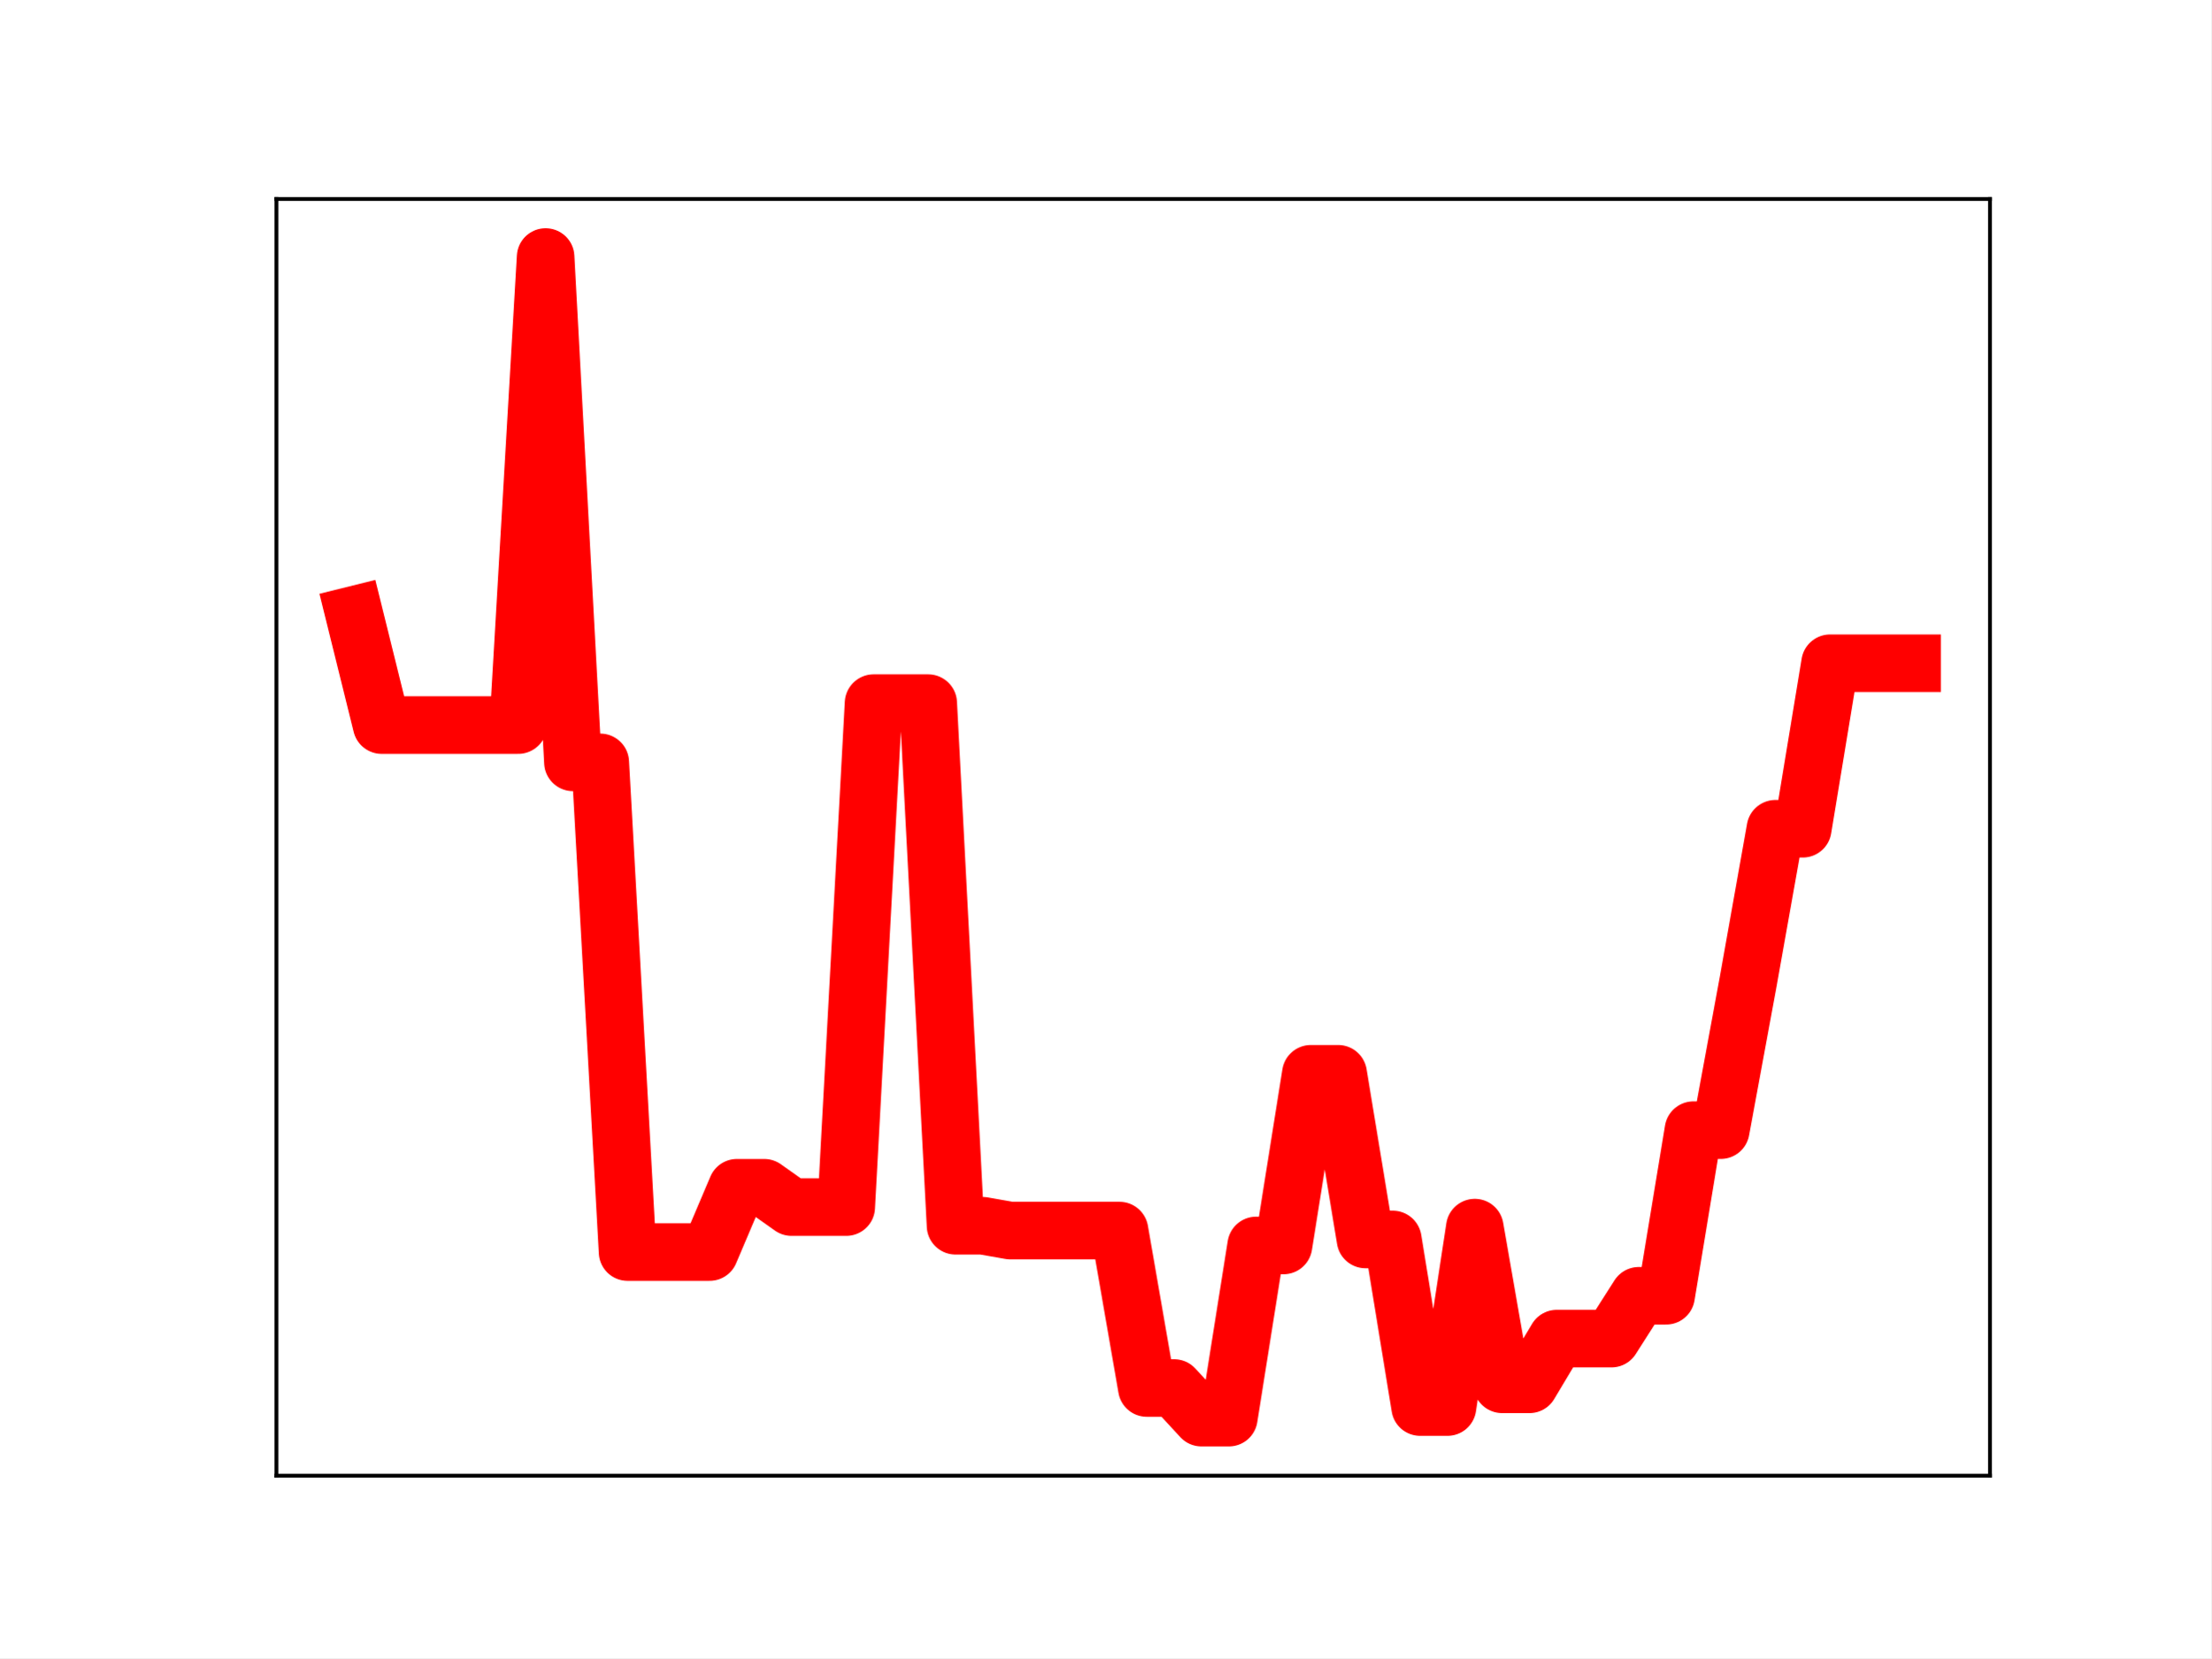
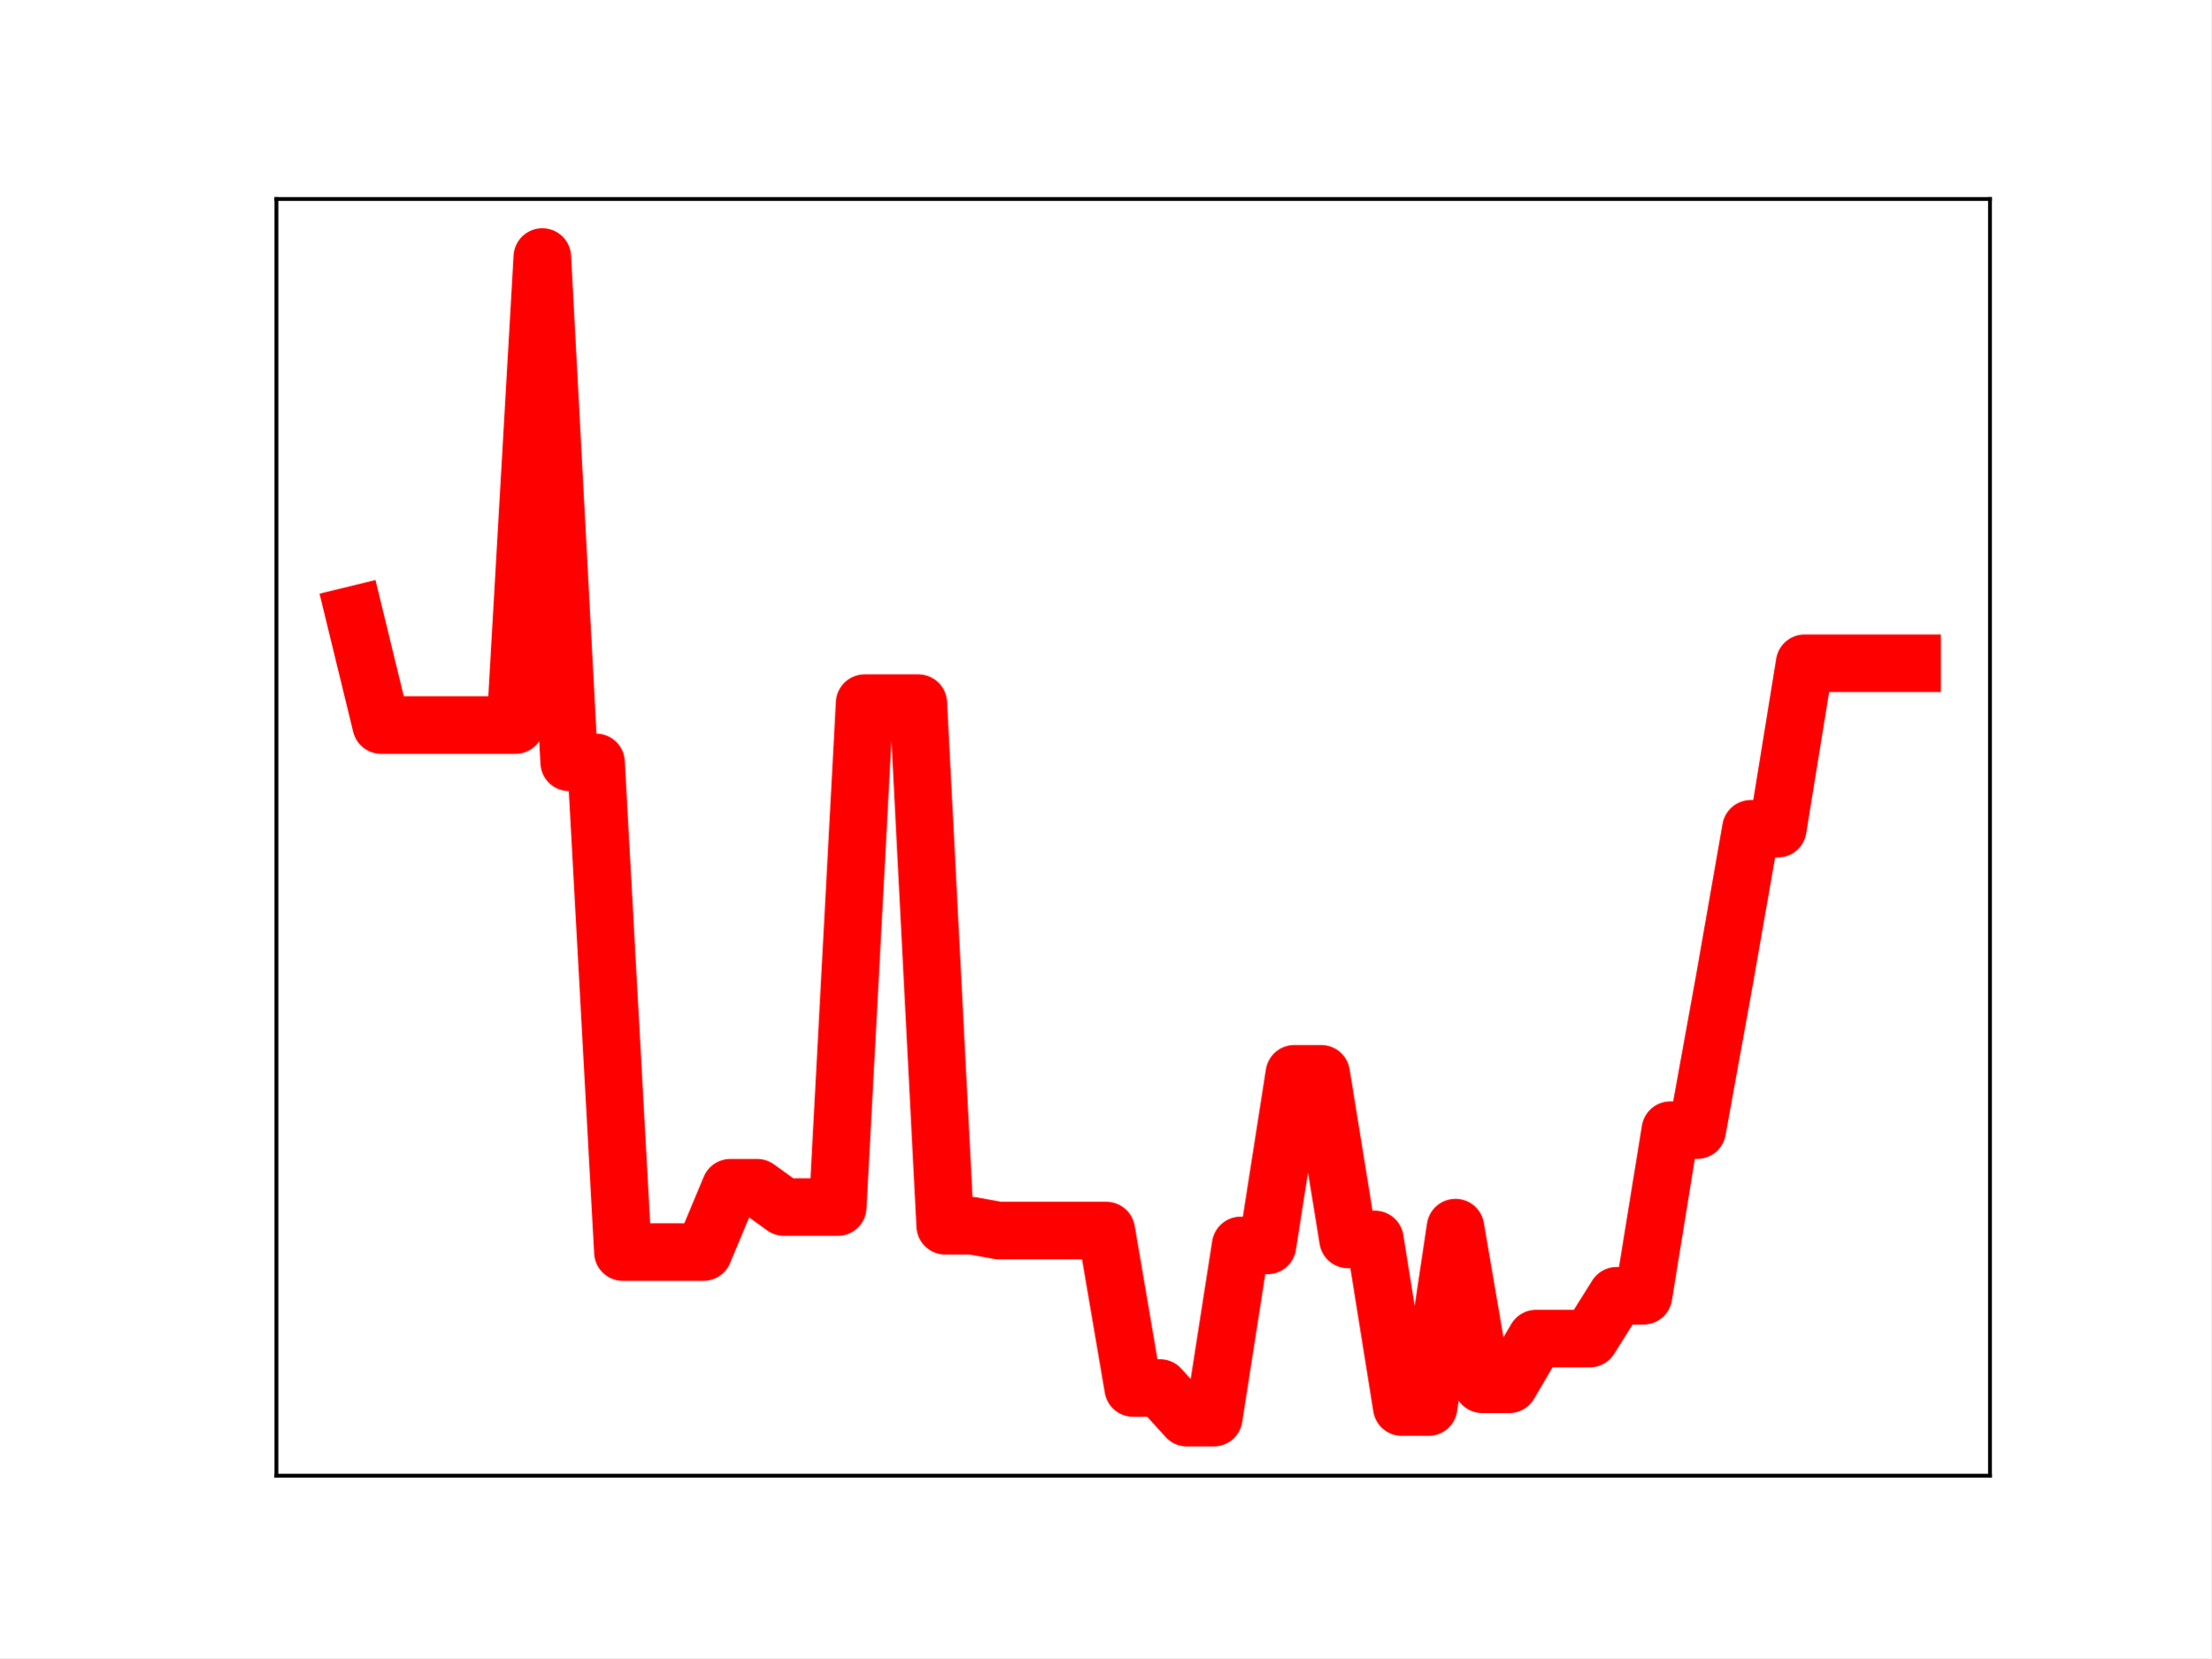
<svg xmlns="http://www.w3.org/2000/svg" xmlns:xlink="http://www.w3.org/1999/xlink" height="345.6pt" version="1.1" viewBox="0 0 460.8 345.6" width="460.8pt">
  <defs>
    <style type="text/css">
*{stroke-linecap:butt;stroke-linejoin:round;}
  </style>
  </defs>
  <g id="figure_1">
    <g id="patch_1">
      <path d="M 0 345.6  L 460.8 345.6  L 460.8 0  L 0 0  z " style="fill:#ffffff;" />
    </g>
    <g id="axes_1">
      <g id="patch_2">
        <path d="M 57.6 307.584  L 414.72 307.584  L 414.72 41.472  L 57.6 41.472  z " style="fill:#ffffff;" />
      </g>
      <g id="line2d_1">
-         <path clip-path="url(#p7afbab01be)" d="M 73.833 128.141  L 79.528 151.124  L 85.224 151.124  L 90.92 151.124  L 96.616 151.124  L 102.311 151.124  L 108.007 151.124  L 113.703 53.568  L 119.398 158.9  L 125.094 158.9  L 130.79 260.978  L 136.485 260.978  L 142.181 260.978  L 147.877 260.978  L 153.572 247.566  L 159.268 247.566  L 164.964 251.6  L 170.66 251.6  L 176.355 251.6  L 182.051 146.555  L 187.747 146.555  L 193.442 146.555  L 199.138 255.49  L 204.834 255.49  L 210.529 256.496  L 216.225 256.496  L 221.921 256.496  L 227.616 256.496  L 233.312 256.496  L 239.008 289.312  L 244.704 289.312  L 250.399 295.488  L 256.095 295.488  L 261.791 259.597  L 267.486 259.597  L 273.182 223.813  L 278.878 223.813  L 284.573 258.347  L 290.269 258.347  L 295.965 293.278  L 301.66 293.278  L 307.356 255.878  L 313.052 288.537  L 318.748 288.537  L 324.443 279.011  L 330.139 279.011  L 335.835 279.011  L 341.53 270.083  L 347.226 270.083  L 352.922 235.562  L 358.617 235.562  L 364.313 204.702  L 370.009 172.735  L 375.704 172.735  L 381.4 138.238  L 387.096 138.238  L 392.792 138.238  L 398.487 138.238  " style="fill:none;stroke:#ff0000;stroke-linecap:square;stroke-width:12;" />
+         <path clip-path="url(#p5c37af7565)" d="M 73.833 128.141  L 79.43 151.124  L 85.028 151.124  L 90.625 151.124  L 96.223 151.124  L 101.82 151.124  L 107.418 151.124  L 113.015 53.568  L 118.613 158.9  L 124.21 158.9  L 129.808 260.978  L 135.405 260.978  L 141.003 260.978  L 146.6 260.978  L 152.198 247.566  L 157.795 247.566  L 163.393 251.6  L 168.99 251.6  L 174.588 251.6  L 180.185 146.555  L 185.783 146.555  L 191.38 146.555  L 196.978 255.49  L 202.575 255.49  L 208.173 256.496  L 213.77 256.496  L 219.368 256.496  L 224.965 256.496  L 230.563 256.496  L 236.16 289.312  L 241.757 289.312  L 247.355 295.488  L 252.952 295.488  L 258.55 259.597  L 264.147 259.597  L 269.745 223.813  L 275.342 223.813  L 280.94 258.347  L 286.537 258.347  L 292.135 293.278  L 297.732 293.278  L 303.33 255.878  L 308.927 288.537  L 314.525 288.537  L 320.122 279.011  L 325.72 279.011  L 331.317 279.011  L 336.915 270.083  L 342.512 270.083  L 348.11 235.562  L 353.707 235.562  L 359.305 204.702  L 364.902 172.735  L 370.5 172.735  L 376.097 138.238  L 381.695 138.238  L 387.292 138.238  L 392.89 138.238  L 398.487 138.238  " style="fill:none;stroke:#ff0000;stroke-linecap:square;stroke-width:12;" />
        <defs>
-           <path d="M 0 3  C 0.796 3 1.559 2.684 2.121 2.121  C 2.684 1.559 3 0.796 3 0  C 3 -0.796 2.684 -1.559 2.121 -2.121  C 1.559 -2.684 0.796 -3 0 -3  C -0.796 -3 -1.559 -2.684 -2.121 -2.121  C -2.684 -1.559 -3 -0.796 -3 0  C -3 0.796 -2.684 1.559 -2.121 2.121  C -1.559 2.684 -0.796 3 0 3  z " id="m8348084218" style="stroke:#ff0000;" />
+           <path d="M 0 3  C 0.796 3 1.559 2.684 2.121 2.121  C 2.684 1.559 3 0.796 3 0  C 3 -0.796 2.684 -1.559 2.121 -2.121  C 1.559 -2.684 0.796 -3 0 -3  C -0.796 -3 -1.559 -2.684 -2.121 -2.121  C -2.684 -1.559 -3 -0.796 -3 0  C -3 0.796 -2.684 1.559 -2.121 2.121  C -1.559 2.684 -0.796 3 0 3  z " id="m4671cf1c66" style="stroke:#ff0000;" />
        </defs>
-         <g clip-path="url(#p7afbab01be)">
-           <use style="fill:#ff0000;stroke:#ff0000;" x="73.833" xlink:href="#m8348084218" y="128.141" />
-           <use style="fill:#ff0000;stroke:#ff0000;" x="79.528" xlink:href="#m8348084218" y="151.124" />
-           <use style="fill:#ff0000;stroke:#ff0000;" x="85.224" xlink:href="#m8348084218" y="151.124" />
-           <use style="fill:#ff0000;stroke:#ff0000;" x="90.92" xlink:href="#m8348084218" y="151.124" />
-           <use style="fill:#ff0000;stroke:#ff0000;" x="96.616" xlink:href="#m8348084218" y="151.124" />
-           <use style="fill:#ff0000;stroke:#ff0000;" x="102.311" xlink:href="#m8348084218" y="151.124" />
-           <use style="fill:#ff0000;stroke:#ff0000;" x="108.007" xlink:href="#m8348084218" y="151.124" />
-           <use style="fill:#ff0000;stroke:#ff0000;" x="113.703" xlink:href="#m8348084218" y="53.568" />
-           <use style="fill:#ff0000;stroke:#ff0000;" x="119.398" xlink:href="#m8348084218" y="158.9" />
-           <use style="fill:#ff0000;stroke:#ff0000;" x="125.094" xlink:href="#m8348084218" y="158.9" />
-           <use style="fill:#ff0000;stroke:#ff0000;" x="130.79" xlink:href="#m8348084218" y="260.978" />
-           <use style="fill:#ff0000;stroke:#ff0000;" x="136.485" xlink:href="#m8348084218" y="260.978" />
-           <use style="fill:#ff0000;stroke:#ff0000;" x="142.181" xlink:href="#m8348084218" y="260.978" />
-           <use style="fill:#ff0000;stroke:#ff0000;" x="147.877" xlink:href="#m8348084218" y="260.978" />
-           <use style="fill:#ff0000;stroke:#ff0000;" x="153.572" xlink:href="#m8348084218" y="247.566" />
-           <use style="fill:#ff0000;stroke:#ff0000;" x="159.268" xlink:href="#m8348084218" y="247.566" />
-           <use style="fill:#ff0000;stroke:#ff0000;" x="164.964" xlink:href="#m8348084218" y="251.6" />
-           <use style="fill:#ff0000;stroke:#ff0000;" x="170.66" xlink:href="#m8348084218" y="251.6" />
-           <use style="fill:#ff0000;stroke:#ff0000;" x="176.355" xlink:href="#m8348084218" y="251.6" />
-           <use style="fill:#ff0000;stroke:#ff0000;" x="182.051" xlink:href="#m8348084218" y="146.555" />
-           <use style="fill:#ff0000;stroke:#ff0000;" x="187.747" xlink:href="#m8348084218" y="146.555" />
-           <use style="fill:#ff0000;stroke:#ff0000;" x="193.442" xlink:href="#m8348084218" y="146.555" />
-           <use style="fill:#ff0000;stroke:#ff0000;" x="199.138" xlink:href="#m8348084218" y="255.49" />
-           <use style="fill:#ff0000;stroke:#ff0000;" x="204.834" xlink:href="#m8348084218" y="255.49" />
-           <use style="fill:#ff0000;stroke:#ff0000;" x="210.529" xlink:href="#m8348084218" y="256.496" />
-           <use style="fill:#ff0000;stroke:#ff0000;" x="216.225" xlink:href="#m8348084218" y="256.496" />
-           <use style="fill:#ff0000;stroke:#ff0000;" x="221.921" xlink:href="#m8348084218" y="256.496" />
-           <use style="fill:#ff0000;stroke:#ff0000;" x="227.616" xlink:href="#m8348084218" y="256.496" />
-           <use style="fill:#ff0000;stroke:#ff0000;" x="233.312" xlink:href="#m8348084218" y="256.496" />
-           <use style="fill:#ff0000;stroke:#ff0000;" x="239.008" xlink:href="#m8348084218" y="289.312" />
-           <use style="fill:#ff0000;stroke:#ff0000;" x="244.704" xlink:href="#m8348084218" y="289.312" />
-           <use style="fill:#ff0000;stroke:#ff0000;" x="250.399" xlink:href="#m8348084218" y="295.488" />
-           <use style="fill:#ff0000;stroke:#ff0000;" x="256.095" xlink:href="#m8348084218" y="295.488" />
-           <use style="fill:#ff0000;stroke:#ff0000;" x="261.791" xlink:href="#m8348084218" y="259.597" />
-           <use style="fill:#ff0000;stroke:#ff0000;" x="267.486" xlink:href="#m8348084218" y="259.597" />
-           <use style="fill:#ff0000;stroke:#ff0000;" x="273.182" xlink:href="#m8348084218" y="223.813" />
-           <use style="fill:#ff0000;stroke:#ff0000;" x="278.878" xlink:href="#m8348084218" y="223.813" />
-           <use style="fill:#ff0000;stroke:#ff0000;" x="284.573" xlink:href="#m8348084218" y="258.347" />
-           <use style="fill:#ff0000;stroke:#ff0000;" x="290.269" xlink:href="#m8348084218" y="258.347" />
-           <use style="fill:#ff0000;stroke:#ff0000;" x="295.965" xlink:href="#m8348084218" y="293.278" />
-           <use style="fill:#ff0000;stroke:#ff0000;" x="301.66" xlink:href="#m8348084218" y="293.278" />
-           <use style="fill:#ff0000;stroke:#ff0000;" x="307.356" xlink:href="#m8348084218" y="255.878" />
-           <use style="fill:#ff0000;stroke:#ff0000;" x="313.052" xlink:href="#m8348084218" y="288.537" />
-           <use style="fill:#ff0000;stroke:#ff0000;" x="318.748" xlink:href="#m8348084218" y="288.537" />
-           <use style="fill:#ff0000;stroke:#ff0000;" x="324.443" xlink:href="#m8348084218" y="279.011" />
-           <use style="fill:#ff0000;stroke:#ff0000;" x="330.139" xlink:href="#m8348084218" y="279.011" />
-           <use style="fill:#ff0000;stroke:#ff0000;" x="335.835" xlink:href="#m8348084218" y="279.011" />
-           <use style="fill:#ff0000;stroke:#ff0000;" x="341.53" xlink:href="#m8348084218" y="270.083" />
-           <use style="fill:#ff0000;stroke:#ff0000;" x="347.226" xlink:href="#m8348084218" y="270.083" />
-           <use style="fill:#ff0000;stroke:#ff0000;" x="352.922" xlink:href="#m8348084218" y="235.562" />
-           <use style="fill:#ff0000;stroke:#ff0000;" x="358.617" xlink:href="#m8348084218" y="235.562" />
-           <use style="fill:#ff0000;stroke:#ff0000;" x="364.313" xlink:href="#m8348084218" y="204.702" />
-           <use style="fill:#ff0000;stroke:#ff0000;" x="370.009" xlink:href="#m8348084218" y="172.735" />
-           <use style="fill:#ff0000;stroke:#ff0000;" x="375.704" xlink:href="#m8348084218" y="172.735" />
-           <use style="fill:#ff0000;stroke:#ff0000;" x="381.4" xlink:href="#m8348084218" y="138.238" />
-           <use style="fill:#ff0000;stroke:#ff0000;" x="387.096" xlink:href="#m8348084218" y="138.238" />
-           <use style="fill:#ff0000;stroke:#ff0000;" x="392.792" xlink:href="#m8348084218" y="138.238" />
-           <use style="fill:#ff0000;stroke:#ff0000;" x="398.487" xlink:href="#m8348084218" y="138.238" />
+         <g clip-path="url(#p5c37af7565)">
+           <use style="fill:#ff0000;stroke:#ff0000;" x="73.833" xlink:href="#m4671cf1c66" y="128.141" />
+           <use style="fill:#ff0000;stroke:#ff0000;" x="79.43" xlink:href="#m4671cf1c66" y="151.124" />
+           <use style="fill:#ff0000;stroke:#ff0000;" x="85.028" xlink:href="#m4671cf1c66" y="151.124" />
+           <use style="fill:#ff0000;stroke:#ff0000;" x="90.625" xlink:href="#m4671cf1c66" y="151.124" />
+           <use style="fill:#ff0000;stroke:#ff0000;" x="96.223" xlink:href="#m4671cf1c66" y="151.124" />
+           <use style="fill:#ff0000;stroke:#ff0000;" x="101.82" xlink:href="#m4671cf1c66" y="151.124" />
+           <use style="fill:#ff0000;stroke:#ff0000;" x="107.418" xlink:href="#m4671cf1c66" y="151.124" />
+           <use style="fill:#ff0000;stroke:#ff0000;" x="113.015" xlink:href="#m4671cf1c66" y="53.568" />
+           <use style="fill:#ff0000;stroke:#ff0000;" x="118.613" xlink:href="#m4671cf1c66" y="158.9" />
+           <use style="fill:#ff0000;stroke:#ff0000;" x="124.21" xlink:href="#m4671cf1c66" y="158.9" />
+           <use style="fill:#ff0000;stroke:#ff0000;" x="129.808" xlink:href="#m4671cf1c66" y="260.978" />
+           <use style="fill:#ff0000;stroke:#ff0000;" x="135.405" xlink:href="#m4671cf1c66" y="260.978" />
+           <use style="fill:#ff0000;stroke:#ff0000;" x="141.003" xlink:href="#m4671cf1c66" y="260.978" />
+           <use style="fill:#ff0000;stroke:#ff0000;" x="146.6" xlink:href="#m4671cf1c66" y="260.978" />
+           <use style="fill:#ff0000;stroke:#ff0000;" x="152.198" xlink:href="#m4671cf1c66" y="247.566" />
+           <use style="fill:#ff0000;stroke:#ff0000;" x="157.795" xlink:href="#m4671cf1c66" y="247.566" />
+           <use style="fill:#ff0000;stroke:#ff0000;" x="163.393" xlink:href="#m4671cf1c66" y="251.6" />
+           <use style="fill:#ff0000;stroke:#ff0000;" x="168.99" xlink:href="#m4671cf1c66" y="251.6" />
+           <use style="fill:#ff0000;stroke:#ff0000;" x="174.588" xlink:href="#m4671cf1c66" y="251.6" />
+           <use style="fill:#ff0000;stroke:#ff0000;" x="180.185" xlink:href="#m4671cf1c66" y="146.555" />
+           <use style="fill:#ff0000;stroke:#ff0000;" x="185.783" xlink:href="#m4671cf1c66" y="146.555" />
+           <use style="fill:#ff0000;stroke:#ff0000;" x="191.38" xlink:href="#m4671cf1c66" y="146.555" />
+           <use style="fill:#ff0000;stroke:#ff0000;" x="196.978" xlink:href="#m4671cf1c66" y="255.49" />
+           <use style="fill:#ff0000;stroke:#ff0000;" x="202.575" xlink:href="#m4671cf1c66" y="255.49" />
+           <use style="fill:#ff0000;stroke:#ff0000;" x="208.173" xlink:href="#m4671cf1c66" y="256.496" />
+           <use style="fill:#ff0000;stroke:#ff0000;" x="213.77" xlink:href="#m4671cf1c66" y="256.496" />
+           <use style="fill:#ff0000;stroke:#ff0000;" x="219.368" xlink:href="#m4671cf1c66" y="256.496" />
+           <use style="fill:#ff0000;stroke:#ff0000;" x="224.965" xlink:href="#m4671cf1c66" y="256.496" />
+           <use style="fill:#ff0000;stroke:#ff0000;" x="230.563" xlink:href="#m4671cf1c66" y="256.496" />
+           <use style="fill:#ff0000;stroke:#ff0000;" x="236.16" xlink:href="#m4671cf1c66" y="289.312" />
+           <use style="fill:#ff0000;stroke:#ff0000;" x="241.757" xlink:href="#m4671cf1c66" y="289.312" />
+           <use style="fill:#ff0000;stroke:#ff0000;" x="247.355" xlink:href="#m4671cf1c66" y="295.488" />
+           <use style="fill:#ff0000;stroke:#ff0000;" x="252.952" xlink:href="#m4671cf1c66" y="295.488" />
+           <use style="fill:#ff0000;stroke:#ff0000;" x="258.55" xlink:href="#m4671cf1c66" y="259.597" />
+           <use style="fill:#ff0000;stroke:#ff0000;" x="264.147" xlink:href="#m4671cf1c66" y="259.597" />
+           <use style="fill:#ff0000;stroke:#ff0000;" x="269.745" xlink:href="#m4671cf1c66" y="223.813" />
+           <use style="fill:#ff0000;stroke:#ff0000;" x="275.342" xlink:href="#m4671cf1c66" y="223.813" />
+           <use style="fill:#ff0000;stroke:#ff0000;" x="280.94" xlink:href="#m4671cf1c66" y="258.347" />
+           <use style="fill:#ff0000;stroke:#ff0000;" x="286.537" xlink:href="#m4671cf1c66" y="258.347" />
+           <use style="fill:#ff0000;stroke:#ff0000;" x="292.135" xlink:href="#m4671cf1c66" y="293.278" />
+           <use style="fill:#ff0000;stroke:#ff0000;" x="297.732" xlink:href="#m4671cf1c66" y="293.278" />
+           <use style="fill:#ff0000;stroke:#ff0000;" x="303.33" xlink:href="#m4671cf1c66" y="255.878" />
+           <use style="fill:#ff0000;stroke:#ff0000;" x="308.927" xlink:href="#m4671cf1c66" y="288.537" />
+           <use style="fill:#ff0000;stroke:#ff0000;" x="314.525" xlink:href="#m4671cf1c66" y="288.537" />
+           <use style="fill:#ff0000;stroke:#ff0000;" x="320.122" xlink:href="#m4671cf1c66" y="279.011" />
+           <use style="fill:#ff0000;stroke:#ff0000;" x="325.72" xlink:href="#m4671cf1c66" y="279.011" />
+           <use style="fill:#ff0000;stroke:#ff0000;" x="331.317" xlink:href="#m4671cf1c66" y="279.011" />
+           <use style="fill:#ff0000;stroke:#ff0000;" x="336.915" xlink:href="#m4671cf1c66" y="270.083" />
+           <use style="fill:#ff0000;stroke:#ff0000;" x="342.512" xlink:href="#m4671cf1c66" y="270.083" />
+           <use style="fill:#ff0000;stroke:#ff0000;" x="348.11" xlink:href="#m4671cf1c66" y="235.562" />
+           <use style="fill:#ff0000;stroke:#ff0000;" x="353.707" xlink:href="#m4671cf1c66" y="235.562" />
+           <use style="fill:#ff0000;stroke:#ff0000;" x="359.305" xlink:href="#m4671cf1c66" y="204.702" />
+           <use style="fill:#ff0000;stroke:#ff0000;" x="364.902" xlink:href="#m4671cf1c66" y="172.735" />
+           <use style="fill:#ff0000;stroke:#ff0000;" x="370.5" xlink:href="#m4671cf1c66" y="172.735" />
+           <use style="fill:#ff0000;stroke:#ff0000;" x="376.097" xlink:href="#m4671cf1c66" y="138.238" />
+           <use style="fill:#ff0000;stroke:#ff0000;" x="381.695" xlink:href="#m4671cf1c66" y="138.238" />
+           <use style="fill:#ff0000;stroke:#ff0000;" x="387.292" xlink:href="#m4671cf1c66" y="138.238" />
+           <use style="fill:#ff0000;stroke:#ff0000;" x="392.89" xlink:href="#m4671cf1c66" y="138.238" />
+           <use style="fill:#ff0000;stroke:#ff0000;" x="398.487" xlink:href="#m4671cf1c66" y="138.238" />
        </g>
      </g>
      <g id="patch_3">
        <path d="M 57.6 307.584  L 57.6 41.472  " style="fill:none;stroke:#000000;stroke-linecap:square;stroke-linejoin:miter;stroke-width:0.8;" />
      </g>
      <g id="patch_4">
        <path d="M 414.72 307.584  L 414.72 41.472  " style="fill:none;stroke:#000000;stroke-linecap:square;stroke-linejoin:miter;stroke-width:0.8;" />
      </g>
      <g id="patch_5">
        <path d="M 57.6 307.584  L 414.72 307.584  " style="fill:none;stroke:#000000;stroke-linecap:square;stroke-linejoin:miter;stroke-width:0.8;" />
      </g>
      <g id="patch_6">
        <path d="M 57.6 41.472  L 414.72 41.472  " style="fill:none;stroke:#000000;stroke-linecap:square;stroke-linejoin:miter;stroke-width:0.8;" />
      </g>
    </g>
  </g>
  <defs>
-     <clipPath id="p7afbab01be">
+     <clipPath id="p5c37af7565">
      <rect height="266.112" width="357.12" x="57.6" y="41.472" />
    </clipPath>
  </defs>
</svg>
